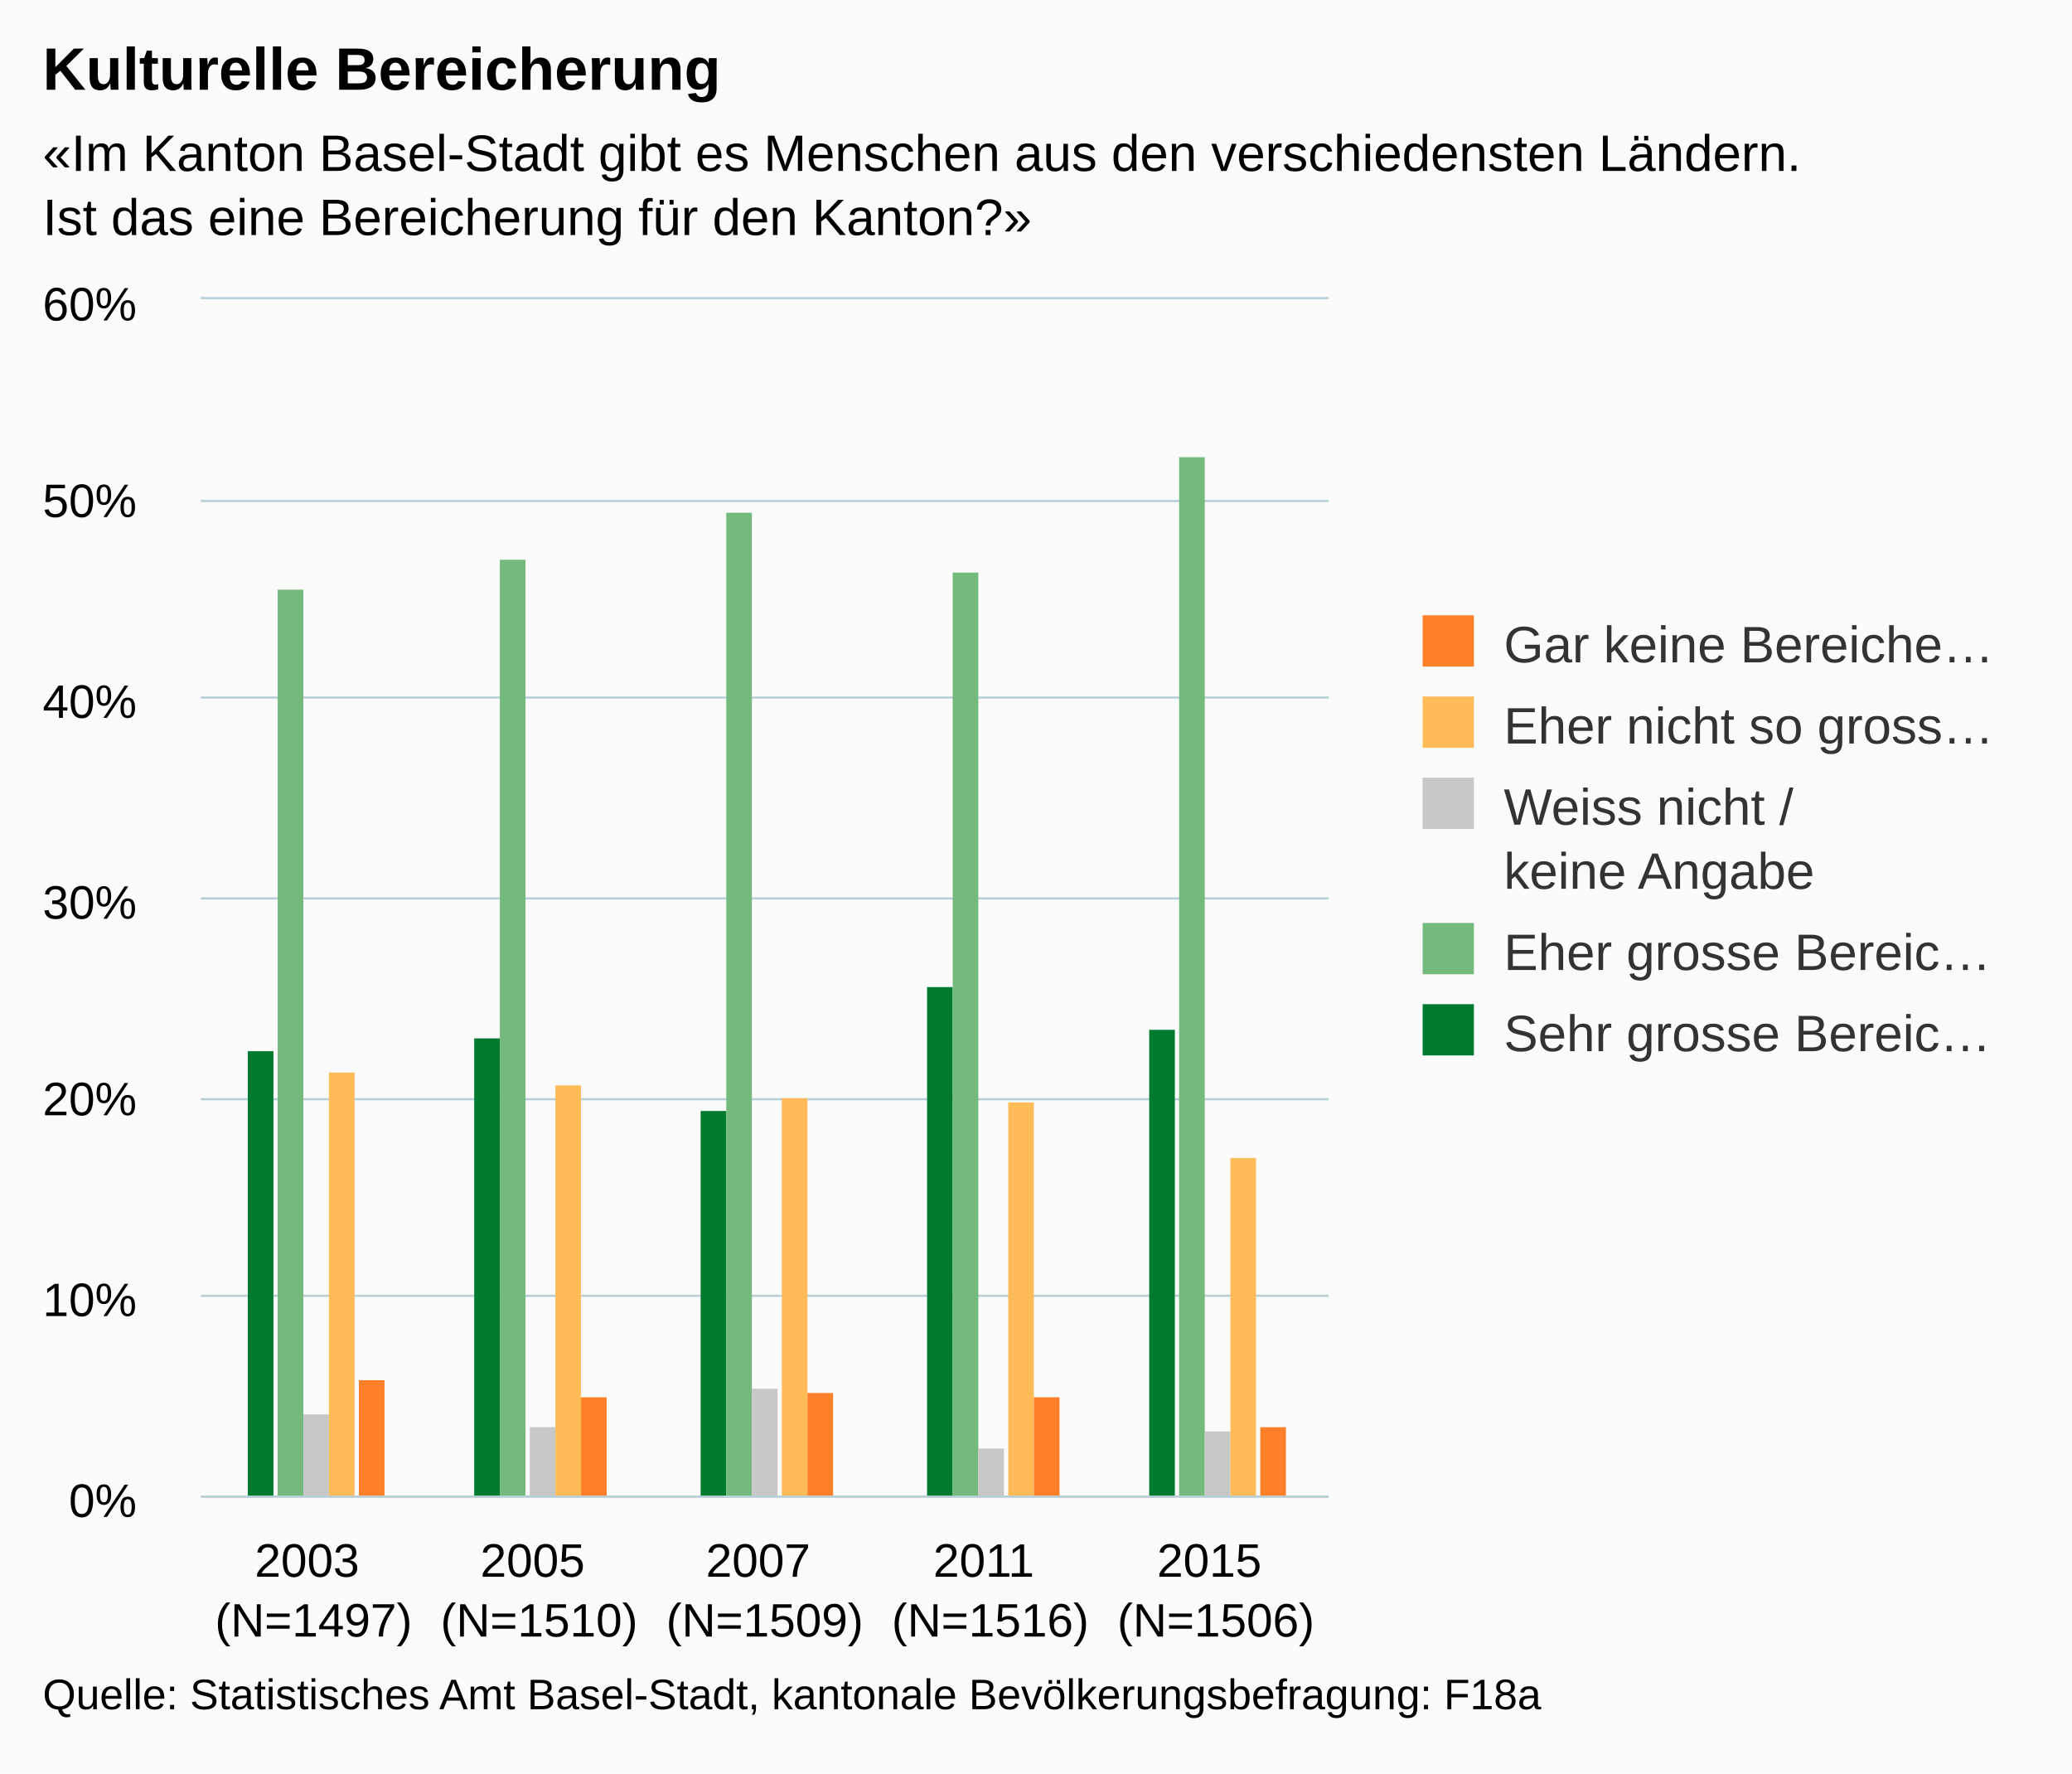
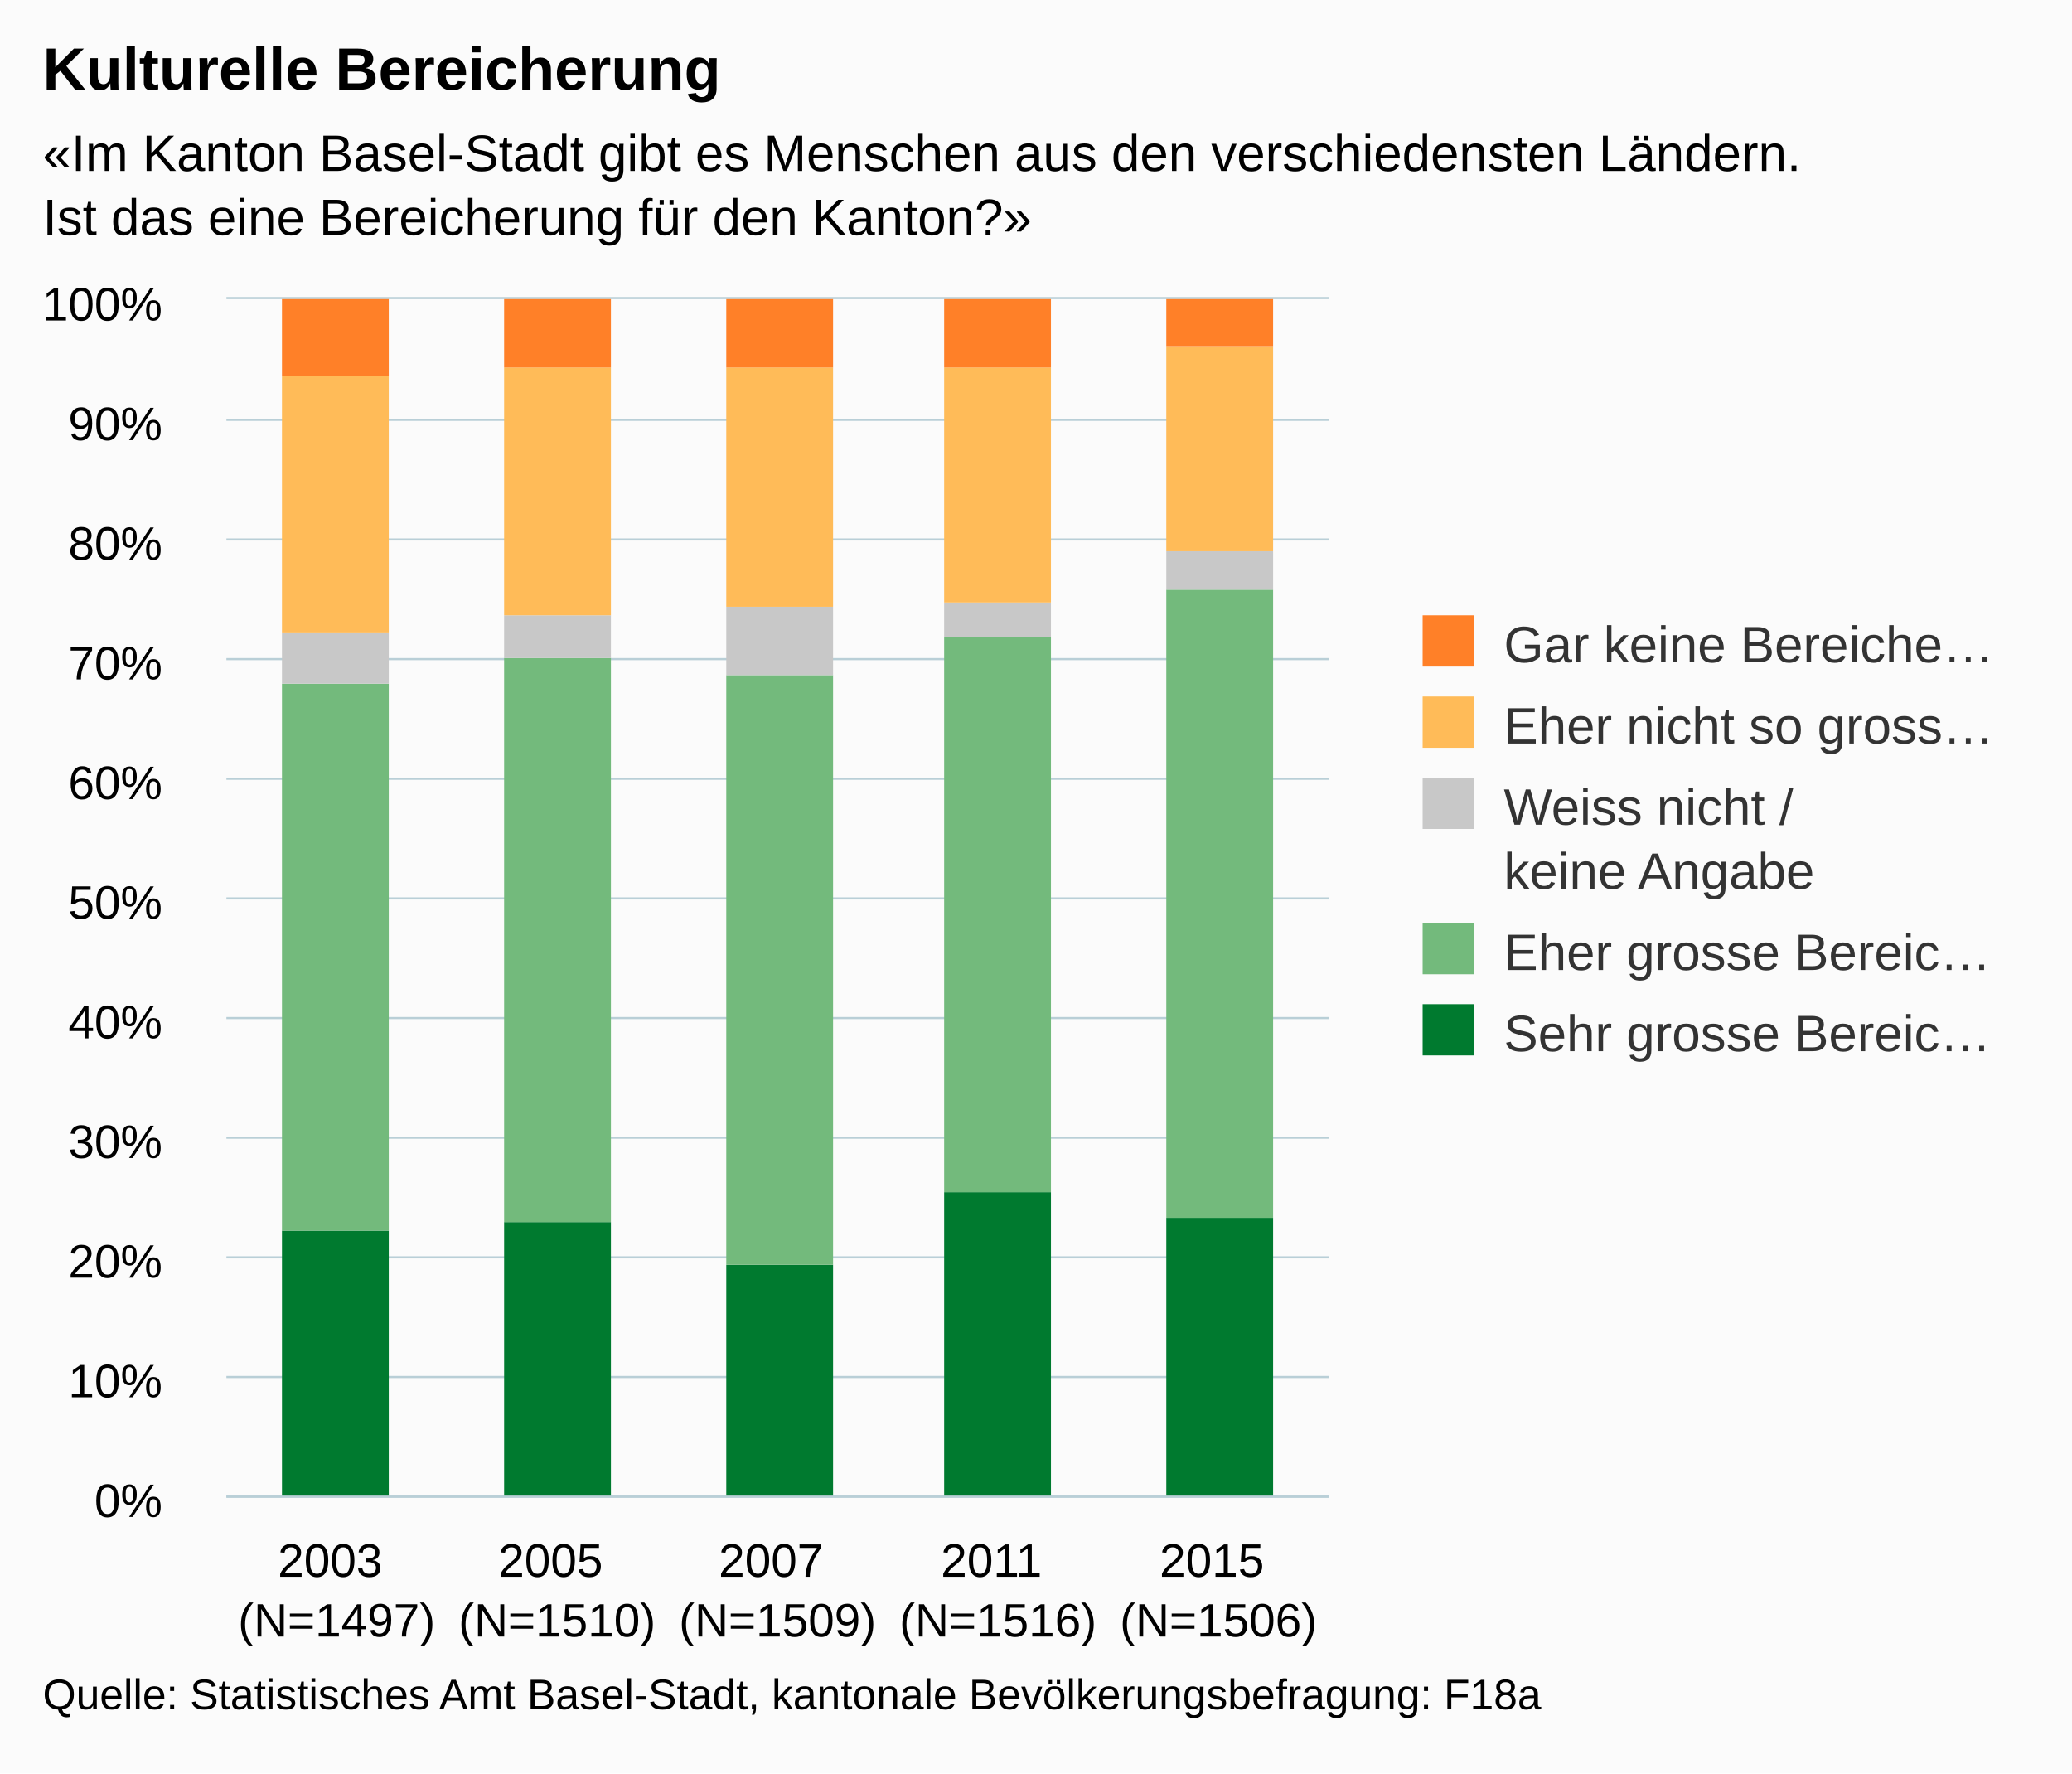
<svg xmlns="http://www.w3.org/2000/svg" version="1.1" class="highcharts-root" style="font-family:arial;font-size:12px;" viewBox="0 0 485 415">
  <defs>
    <clipPath>
-       <rect x="0" y="0" width="264" height="280" fill="none" />
+       <rect x="0" y="0" width="258" height="280" fill="none" />
    </clipPath>
    <clipPath id="a">
-       <rect x="0" y="0" width="264" height="280" fill="none" />
+       <rect x="0" y="0" width="258" height="280" fill="none" />
    </clipPath>
  </defs>
  <rect fill="#fbfbfb" class="highcharts-background" x="0" y="0" width="485" height="415" rx="0" ry="0" />
-   <rect fill="none" class="highcharts-plot-background" x="47" y="70" width="264" height="280" />
+   <rect fill="none" class="highcharts-plot-background" x="53" y="70" width="258" height="280" />
  <g class="highcharts-pane-group" />
  <g class="highcharts-grid highcharts-xaxis-grid ">
-     <path fill="none" class="highcharts-grid-line" d="M 99.5 70 L 99.5 350" opacity="1" />
-     <path fill="none" class="highcharts-grid-line" d="M 152.5 70 L 152.5 350" opacity="1" />
-     <path fill="none" class="highcharts-grid-line" d="M 204.5 70 L 204.5 350" opacity="1" />
-     <path fill="none" class="highcharts-grid-line" d="M 257.5 70 L 257.5 350" opacity="1" />
+     <path fill="none" class="highcharts-grid-line" d="M 104.5 70 L 104.5 350" opacity="1" />
+     <path fill="none" class="highcharts-grid-line" d="M 155.5 70 L 155.5 350" opacity="1" />
+     <path fill="none" class="highcharts-grid-line" d="M 207.5 70 L 207.5 350" opacity="1" />
+     <path fill="none" class="highcharts-grid-line" d="M 258.5 70 L 258.5 350" opacity="1" />
    <path fill="none" class="highcharts-grid-line" d="M 310.5 70 L 310.5 350" opacity="1" />
-     <path fill="none" class="highcharts-grid-line" d="M 46.5 70 L 46.5 350" opacity="1" />
+     <path fill="none" class="highcharts-grid-line" d="M 52.5 70 L 52.5 350" opacity="1" />
  </g>
  <g class="highcharts-grid highcharts-yaxis-grid ">
-     <path fill="none" stroke="#B9CFD7" stroke-width="0.5" class="highcharts-grid-line" d="M 47 350.25 L 311 350.25" opacity="1" />
-     <path fill="none" stroke="#B9CFD7" stroke-width="0.5" class="highcharts-grid-line" d="M 47 303.25 L 311 303.25" opacity="1" />
-     <path fill="none" stroke="#B9CFD7" stroke-width="0.5" class="highcharts-grid-line" d="M 47 257.25 L 311 257.25" opacity="1" />
-     <path fill="none" stroke="#B9CFD7" stroke-width="0.5" class="highcharts-grid-line" d="M 47 210.25 L 311 210.25" opacity="1" />
-     <path fill="none" stroke="#B9CFD7" stroke-width="0.5" class="highcharts-grid-line" d="M 47 163.25 L 311 163.25" opacity="1" />
-     <path fill="none" stroke="#B9CFD7" stroke-width="0.5" class="highcharts-grid-line" d="M 47 117.25 L 311 117.25" opacity="1" />
-     <path fill="none" stroke="#B9CFD7" stroke-width="0.5" class="highcharts-grid-line" d="M 47 69.75 L 311 69.75" opacity="1" />
+     <path fill="none" stroke="#B9CFD7" stroke-width="0.5" class="highcharts-grid-line" d="M 53 350.25 L 311 350.25" opacity="1" />
+     <path fill="none" stroke="#B9CFD7" stroke-width="0.5" class="highcharts-grid-line" d="M 53 322.25 L 311 322.25" opacity="1" />
+     <path fill="none" stroke="#B9CFD7" stroke-width="0.5" class="highcharts-grid-line" d="M 53 294.25 L 311 294.25" opacity="1" />
+     <path fill="none" stroke="#B9CFD7" stroke-width="0.5" class="highcharts-grid-line" d="M 53 266.25 L 311 266.25" opacity="1" />
+     <path fill="none" stroke="#B9CFD7" stroke-width="0.5" class="highcharts-grid-line" d="M 53 238.25 L 311 238.25" opacity="1" />
+     <path fill="none" stroke="#B9CFD7" stroke-width="0.5" class="highcharts-grid-line" d="M 53 210.25 L 311 210.25" opacity="1" />
+     <path fill="none" stroke="#B9CFD7" stroke-width="0.5" class="highcharts-grid-line" d="M 53 182.25 L 311 182.25" opacity="1" />
+     <path fill="none" stroke="#B9CFD7" stroke-width="0.5" class="highcharts-grid-line" d="M 53 154.25 L 311 154.25" opacity="1" />
+     <path fill="none" stroke="#B9CFD7" stroke-width="0.5" class="highcharts-grid-line" d="M 53 126.25 L 311 126.25" opacity="1" />
+     <path fill="none" stroke="#B9CFD7" stroke-width="0.5" class="highcharts-grid-line" d="M 53 98.25 L 311 98.25" opacity="1" />
+     <path fill="none" stroke="#B9CFD7" stroke-width="0.5" class="highcharts-grid-line" d="M 53 69.75 L 311 69.75" opacity="1" />
  </g>
-   <rect fill="none" class="highcharts-plot-border" x="47" y="70" width="264" height="280" />
+   <rect fill="none" class="highcharts-plot-border" x="53" y="70" width="258" height="280" />
  <g class="highcharts-axis highcharts-xaxis ">
-     <path fill="none" class="highcharts-axis-line" stroke="#B9CFD7" stroke-width="0.5" d="M 47 350.25 L 311 350.25" />
+     <path fill="none" class="highcharts-axis-line" stroke="#B9CFD7" stroke-width="0.5" d="M 53 350.25 L 311 350.25" />
  </g>
  <g class="highcharts-axis highcharts-yaxis ">
-     <path fill="none" class="highcharts-axis-line" d="M 47 70 L 47 350" />
+     <path fill="none" class="highcharts-axis-line" d="M 53 70 L 53 350" />
  </g>
  <g class="highcharts-series-group">
-     <g class="highcharts-series highcharts-series-0 highcharts-column-series highcharts-color-undefined " transform="translate(47,70) scale(1 1)" clip-path="url(#a)">
-       <rect x="11" y="176" width="6" height="105" fill="#007A2F" class="highcharts-point" />
-       <rect x="64" y="173" width="6" height="108" fill="#007A2F" class="highcharts-point" />
-       <rect x="117" y="190" width="6" height="91" fill="#007A2F" class="highcharts-point" />
-       <rect x="170" y="161" width="6" height="120" fill="#007A2F" class="highcharts-point" />
-       <rect x="222" y="171" width="6" height="110" fill="#007A2F" class="highcharts-point" />
+     <g class="highcharts-series highcharts-series-0 highcharts-column-series highcharts-color-undefined " transform="translate(53,70) scale(1 1)" clip-path="url(#a)">
+       <rect x="13" y="218" width="25" height="63" fill="#007A2F" class="highcharts-point" />
+       <rect x="65" y="216" width="25" height="65" fill="#007A2F" class="highcharts-point" />
+       <rect x="117" y="226" width="25" height="55" fill="#007A2F" class="highcharts-point" />
+       <rect x="168" y="209" width="25" height="72" fill="#007A2F" class="highcharts-point" />
+       <rect x="220" y="215" width="25" height="66" fill="#007A2F" class="highcharts-point" />
    </g>
-     <g class="highcharts-markers highcharts-series-0 highcharts-column-series highcharts-color-undefined " transform="translate(47,70) scale(1 1)" clip-path="none" />
-     <g class="highcharts-series highcharts-series-1 highcharts-column-series highcharts-color-undefined " transform="translate(47,70) scale(1 1)" clip-path="url(#a)">
-       <rect x="18" y="68" width="6" height="213" fill="#73BA7C" class="highcharts-point" />
-       <rect x="70" y="61" width="6" height="220" fill="#73BA7C" class="highcharts-point" />
-       <rect x="123" y="50" width="6" height="231" fill="#73BA7C" class="highcharts-point" />
-       <rect x="176" y="64" width="6" height="217" fill="#73BA7C" class="highcharts-point" />
-       <rect x="229" y="37" width="6" height="244" fill="#73BA7C" class="highcharts-point" />
+     <g class="highcharts-markers highcharts-series-0 highcharts-column-series highcharts-color-undefined " transform="translate(53,70) scale(1 1)" clip-path="none" />
+     <g class="highcharts-series highcharts-series-1 highcharts-column-series highcharts-color-undefined " transform="translate(53,70) scale(1 1)" clip-path="url(#a)">
+       <rect x="13" y="90" width="25" height="128" fill="#73BA7C" class="highcharts-point" />
+       <rect x="65" y="84" width="25" height="132" fill="#73BA7C" class="highcharts-point" />
+       <rect x="117" y="88" width="25" height="138" fill="#73BA7C" class="highcharts-point" />
+       <rect x="168" y="79" width="25" height="130" fill="#73BA7C" class="highcharts-point" />
+       <rect x="220" y="68" width="25" height="147" fill="#73BA7C" class="highcharts-point" />
    </g>
-     <g class="highcharts-markers highcharts-series-1 highcharts-column-series highcharts-color-undefined " transform="translate(47,70) scale(1 1)" clip-path="none" />
-     <g class="highcharts-series highcharts-series-2 highcharts-column-series highcharts-color-undefined " transform="translate(47,70) scale(1 1)" clip-path="url(#a)">
-       <rect x="24" y="261" width="6" height="20" fill="#C8C8C8" class="highcharts-point" />
-       <rect x="77" y="264" width="6" height="17" fill="#C8C8C8" class="highcharts-point" />
-       <rect x="129" y="255" width="6" height="26" fill="#C8C8C8" class="highcharts-point" />
-       <rect x="182" y="269" width="6" height="12" fill="#C8C8C8" class="highcharts-point" />
-       <rect x="235" y="265" width="6" height="16" fill="#C8C8C8" class="highcharts-point" />
+     <g class="highcharts-markers highcharts-series-1 highcharts-column-series highcharts-color-undefined " transform="translate(53,70) scale(1 1)" clip-path="none" />
+     <g class="highcharts-series highcharts-series-2 highcharts-column-series highcharts-color-undefined " transform="translate(53,70) scale(1 1)" clip-path="url(#a)">
+       <rect x="13" y="78" width="25" height="12" fill="#C8C8C8" class="highcharts-point" />
+       <rect x="65" y="74" width="25" height="10" fill="#C8C8C8" class="highcharts-point" />
+       <rect x="117" y="72" width="25" height="16" fill="#C8C8C8" class="highcharts-point" />
+       <rect x="168" y="71" width="25" height="8" fill="#C8C8C8" class="highcharts-point" />
+       <rect x="220" y="59" width="25" height="9" fill="#C8C8C8" class="highcharts-point" />
    </g>
-     <g class="highcharts-markers highcharts-series-2 highcharts-column-series highcharts-color-undefined " transform="translate(47,70) scale(1 1)" clip-path="none" />
-     <g class="highcharts-series highcharts-series-3 highcharts-column-series highcharts-color-undefined " transform="translate(47,70) scale(1 1)" clip-path="url(#a)">
-       <rect x="30" y="181" width="6" height="100" fill="#FFBB58" class="highcharts-point" />
-       <rect x="83" y="184" width="6" height="97" fill="#FFBB58" class="highcharts-point" />
-       <rect x="136" y="187" width="6" height="94" fill="#FFBB58" class="highcharts-point" />
-       <rect x="189" y="188" width="6" height="93" fill="#FFBB58" class="highcharts-point" />
-       <rect x="241" y="201" width="6" height="80" fill="#FFBB58" class="highcharts-point" />
+     <g class="highcharts-markers highcharts-series-2 highcharts-column-series highcharts-color-undefined " transform="translate(53,70) scale(1 1)" clip-path="none" />
+     <g class="highcharts-series highcharts-series-3 highcharts-column-series highcharts-color-undefined " transform="translate(53,70) scale(1 1)" clip-path="url(#a)">
+       <rect x="13" y="18" width="25" height="60" fill="#FFBB58" class="highcharts-point" />
+       <rect x="65" y="16" width="25" height="58" fill="#FFBB58" class="highcharts-point" />
+       <rect x="117" y="16" width="25" height="56" fill="#FFBB58" class="highcharts-point" />
+       <rect x="168" y="16" width="25" height="55" fill="#FFBB58" class="highcharts-point" />
+       <rect x="220" y="11" width="25" height="48" fill="#FFBB58" class="highcharts-point" />
    </g>
-     <g class="highcharts-markers highcharts-series-3 highcharts-column-series highcharts-color-undefined " transform="translate(47,70) scale(1 1)" clip-path="none" />
-     <g class="highcharts-series highcharts-series-4 highcharts-column-series highcharts-color-undefined " transform="translate(47,70) scale(1 1)" clip-path="url(#a)">
-       <rect x="37" y="253" width="6" height="28" fill="#FF8028" class="highcharts-point" />
-       <rect x="89" y="257" width="6" height="24" fill="#FF8028" class="highcharts-point" />
-       <rect x="142" y="256" width="6" height="25" fill="#FF8028" class="highcharts-point" />
-       <rect x="195" y="257" width="6" height="24" fill="#FF8028" class="highcharts-point" />
-       <rect x="248" y="264" width="6" height="17" fill="#FF8028" class="highcharts-point" />
+     <g class="highcharts-markers highcharts-series-3 highcharts-column-series highcharts-color-undefined " transform="translate(53,70) scale(1 1)" clip-path="none" />
+     <g class="highcharts-series highcharts-series-4 highcharts-column-series highcharts-color-undefined " transform="translate(53,70) scale(1 1)" clip-path="url(#a)">
+       <rect x="13" y="0" width="25" height="18" fill="#FF8028" class="highcharts-point" />
+       <rect x="65" y="0" width="25" height="16" fill="#FF8028" class="highcharts-point" />
+       <rect x="117" y="0" width="25" height="16" fill="#FF8028" class="highcharts-point" />
+       <rect x="168" y="0" width="25" height="16" fill="#FF8028" class="highcharts-point" />
+       <rect x="220" y="0" width="25" height="11" fill="#FF8028" class="highcharts-point" />
    </g>
-     <g class="highcharts-markers highcharts-series-4 highcharts-column-series highcharts-color-undefined " transform="translate(47,70) scale(1 1)" clip-path="none" />
+     <g class="highcharts-markers highcharts-series-4 highcharts-column-series highcharts-color-undefined " transform="translate(53,70) scale(1 1)" clip-path="none" />
  </g>
  <text x="10" text-anchor="start" class="highcharts-title" style="color:#000000;font-size:14px;font-weight:bold;fill:#000000;" y="21">
    <tspan>Kulturelle Bereicherung</tspan>
  </text>
  <text x="10" text-anchor="start" class="highcharts-subtitle" style="color:#000000;font-size:12px;fill:#000000;" y="40">
    <tspan>«Im Kanton Basel-Stadt gibt es Menschen aus den verschiedensten Ländern.</tspan>
    <tspan dy="15" x="10">Ist das eine Bereicherung für den Kanton?»</tspan>
  </text>
  <g class="highcharts-legend" transform="translate(323,137)">
    <rect fill="none" class="highcharts-legend-box" rx="0" ry="0" x="0" y="0" width="151" height="121" visibility="visible" />
    <g>
      <g>
        <g class="highcharts-legend-item highcharts-column-series highcharts-color-undefined highcharts-series-4" transform="translate(8,3)">
          <text x="21" style="color:#333333;font-size:12px;font-weight:normal;cursor:pointer;fill:#333333;" text-anchor="start" y="15">
            <tspan>Gar keine Bereiche…</tspan>
          </text>
          <rect x="2" y="4" width="12" height="12" fill="#FF8028" class="highcharts-point" />
        </g>
        <g class="highcharts-legend-item highcharts-column-series highcharts-color-undefined highcharts-series-3" transform="translate(8,22)">
          <text x="21" y="15" style="color:#333333;font-size:12px;font-weight:normal;cursor:pointer;fill:#333333;" text-anchor="start">
            <tspan>Eher nicht so gross…</tspan>
          </text>
          <rect x="2" y="4" width="12" height="12" fill="#FFBB58" class="highcharts-point" />
        </g>
        <g class="highcharts-legend-item highcharts-column-series highcharts-color-undefined highcharts-series-2" transform="translate(8,41)">
          <text x="21" y="15" style="color:#333333;font-size:12px;font-weight:normal;cursor:pointer;fill:#333333;" text-anchor="start">
            <tspan>Weiss nicht /</tspan>
            <tspan x="21" dy="15">keine Angabe</tspan>
          </text>
          <rect x="2" y="4" width="12" height="12" fill="#C8C8C8" class="highcharts-point" />
        </g>
        <g class="highcharts-legend-item highcharts-column-series highcharts-color-undefined highcharts-series-1" transform="translate(8,75)">
          <text x="21" y="15" style="color:#333333;font-size:12px;font-weight:normal;cursor:pointer;fill:#333333;" text-anchor="start">
            <tspan>Eher grosse Bereic…</tspan>
          </text>
          <rect x="2" y="4" width="12" height="12" fill="#73BA7C" class="highcharts-point" />
        </g>
        <g class="highcharts-legend-item highcharts-column-series highcharts-color-undefined highcharts-series-0" transform="translate(8,94)">
          <text x="21" y="15" style="color:#333333;font-size:12px;font-weight:normal;cursor:pointer;fill:#333333;" text-anchor="start">
            <tspan>Sehr grosse Bereic…</tspan>
          </text>
          <rect x="2" y="4" width="12" height="12" fill="#007A2F" class="highcharts-point" />
        </g>
      </g>
    </g>
  </g>
  <g class="highcharts-axis-labels highcharts-xaxis-labels ">
-     <text x="73.4" style="color:#000000;cursor:default;font-size:11px;fill:#000000;" text-anchor="middle" transform="translate(0,0)" y="369" opacity="1">
+     <text x="78.8" style="color:#000000;cursor:default;font-size:11px;fill:#000000;" text-anchor="middle" transform="translate(0,0)" y="369" opacity="1">
      <tspan>2003</tspan>
-       <tspan x="73.4" dy="14">(N=1497)</tspan>
+       <tspan x="78.8" dy="14">(N=1497)</tspan>
    </text>
-     <text x="126.2" style="color:#000000;cursor:default;font-size:11px;fill:#000000;" text-anchor="middle" transform="translate(0,0)" y="369" opacity="1">
+     <text x="130.4" style="color:#000000;cursor:default;font-size:11px;fill:#000000;" text-anchor="middle" transform="translate(0,0)" y="369" opacity="1">
      <tspan>2005</tspan>
-       <tspan x="126.2" dy="14">(N=1510)</tspan>
+       <tspan x="130.4" dy="14">(N=1510)</tspan>
    </text>
-     <text x="179" style="color:#000000;cursor:default;font-size:11px;fill:#000000;" text-anchor="middle" transform="translate(0,0)" y="369" opacity="1">
+     <text x="182" style="color:#000000;cursor:default;font-size:11px;fill:#000000;" text-anchor="middle" transform="translate(0,0)" y="369" opacity="1">
      <tspan>2007</tspan>
-       <tspan x="179" dy="14">(N=1509)</tspan>
+       <tspan x="182" dy="14">(N=1509)</tspan>
    </text>
-     <text x="231.8" style="color:#000000;cursor:default;font-size:11px;fill:#000000;" text-anchor="middle" transform="translate(0,0)" y="369" opacity="1">
+     <text x="233.6" style="color:#000000;cursor:default;font-size:11px;fill:#000000;" text-anchor="middle" transform="translate(0,0)" y="369" opacity="1">
      <tspan>2011</tspan>
-       <tspan x="231.8" dy="14">(N=1516)</tspan>
+       <tspan x="233.6" dy="14">(N=1516)</tspan>
    </text>
-     <text x="284.6" style="color:#000000;cursor:default;font-size:11px;fill:#000000;" text-anchor="middle" transform="translate(0,0)" y="369" opacity="1">
+     <text x="285.2" style="color:#000000;cursor:default;font-size:11px;fill:#000000;" text-anchor="middle" transform="translate(0,0)" y="369" opacity="1">
      <tspan>2015</tspan>
-       <tspan x="284.6" dy="14">(N=1506)</tspan>
+       <tspan x="285.2" dy="14">(N=1506)</tspan>
    </text>
  </g>
  <g class="highcharts-axis-labels highcharts-yaxis-labels ">
-     <text x="32" style="color:#000000;cursor:default;font-size:11px;fill:#000000;" text-anchor="end" transform="translate(0,0)" y="355" opacity="1">
+     <text x="38" style="color:#000000;cursor:default;font-size:11px;fill:#000000;" text-anchor="end" transform="translate(0,0)" y="355" opacity="1">
      <tspan>0%</tspan>
    </text>
-     <text x="32" style="color:#000000;cursor:default;font-size:11px;fill:#000000;" text-anchor="end" transform="translate(0,0)" y="308" opacity="1">
+     <text x="38" style="color:#000000;cursor:default;font-size:11px;fill:#000000;" text-anchor="end" transform="translate(0,0)" y="327" opacity="1">
      <tspan>10%</tspan>
    </text>
-     <text x="32" style="color:#000000;cursor:default;font-size:11px;fill:#000000;" text-anchor="end" transform="translate(0,0)" y="261" opacity="1">
+     <text x="38" style="color:#000000;cursor:default;font-size:11px;fill:#000000;" text-anchor="end" transform="translate(0,0)" y="299" opacity="1">
      <tspan>20%</tspan>
    </text>
-     <text x="32" style="color:#000000;cursor:default;font-size:11px;fill:#000000;" text-anchor="end" transform="translate(0,0)" y="215" opacity="1">
+     <text x="38" style="color:#000000;cursor:default;font-size:11px;fill:#000000;" text-anchor="end" transform="translate(0,0)" y="271" opacity="1">
      <tspan>30%</tspan>
    </text>
-     <text x="32" style="color:#000000;cursor:default;font-size:11px;fill:#000000;" text-anchor="end" transform="translate(0,0)" y="168" opacity="1">
+     <text x="38" style="color:#000000;cursor:default;font-size:11px;fill:#000000;" text-anchor="end" transform="translate(0,0)" y="243" opacity="1">
      <tspan>40%</tspan>
    </text>
-     <text x="32" style="color:#000000;cursor:default;font-size:11px;fill:#000000;" text-anchor="end" transform="translate(0,0)" y="121" opacity="1">
+     <text x="38" style="color:#000000;cursor:default;font-size:11px;fill:#000000;" text-anchor="end" transform="translate(0,0)" y="215" opacity="1">
      <tspan>50%</tspan>
    </text>
-     <text x="32" style="color:#000000;cursor:default;font-size:11px;fill:#000000;" text-anchor="end" transform="translate(0,0)" y="75" opacity="1">
+     <text x="38" style="color:#000000;cursor:default;font-size:11px;fill:#000000;" text-anchor="end" transform="translate(0,0)" y="187" opacity="1">
      <tspan>60%</tspan>
+     </text>
+     <text x="38" style="color:#000000;cursor:default;font-size:11px;fill:#000000;" text-anchor="end" transform="translate(0,0)" y="159" opacity="1">
+       <tspan>70%</tspan>
+     </text>
+     <text x="38" style="color:#000000;cursor:default;font-size:11px;fill:#000000;" text-anchor="end" transform="translate(0,0)" y="131" opacity="1">
+       <tspan>80%</tspan>
+     </text>
+     <text x="38" style="color:#000000;cursor:default;font-size:11px;fill:#000000;" text-anchor="end" transform="translate(0,0)" y="103" opacity="1">
+       <tspan>90%</tspan>
+     </text>
+     <text x="38" style="color:#000000;cursor:default;font-size:11px;fill:#000000;" text-anchor="end" transform="translate(0,0)" y="75" opacity="1">
+       <tspan>100%</tspan>
    </text>
  </g>
  <text x="10" class="highcharts-credits" text-anchor="start" style="cursor:default;color:#000000;font-size:10px;fill:#000000;" y="400">
    <tspan>Quelle: Statistisches Amt Basel-Stadt, kantonale Bevölkerungsbefragung: F18a</tspan>
  </text>
</svg>
